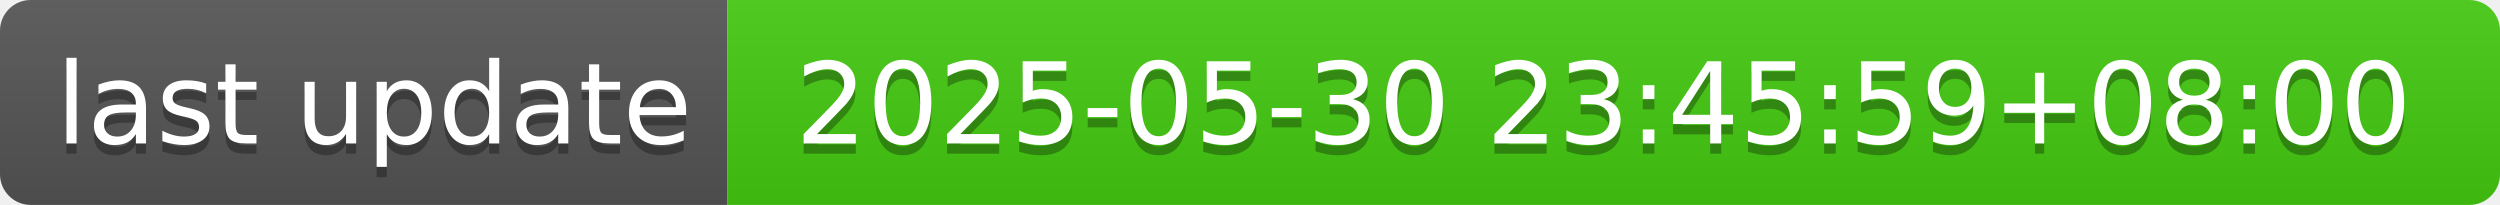
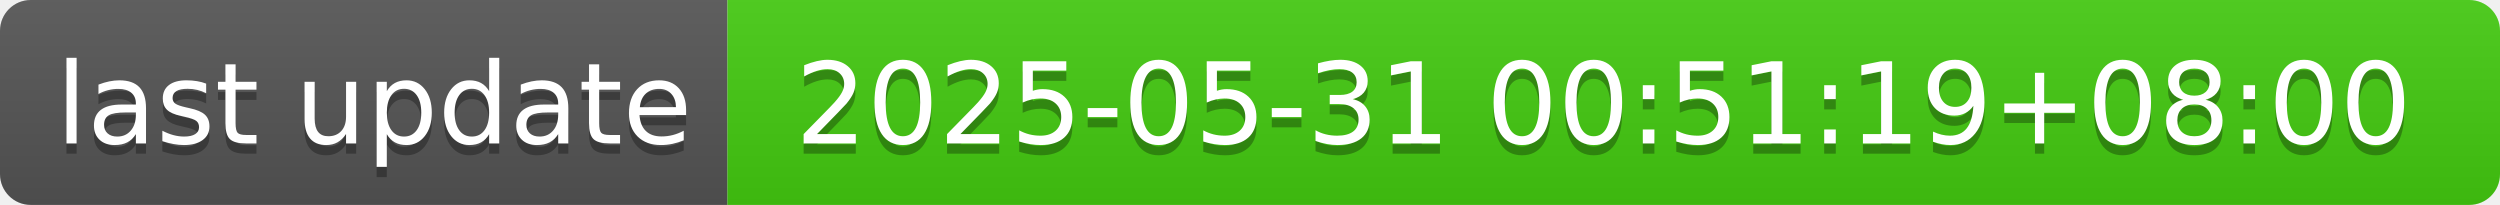
- <svg xmlns="http://www.w3.org/2000/svg" width="244" height="20" role="img" aria-label="last update: 2025-05-30 23:45:59+08:00">
+ <svg xmlns="http://www.w3.org/2000/svg" width="244" height="20" role="img" aria-label="last update: 2025-05-31 00:51:19+08:00">
  <linearGradient id="s" x2="0" y2="100%">
    <stop offset="0" stop-color="#bbb" stop-opacity=".1" />
    <stop offset="1" stop-opacity=".1" />
  </linearGradient>
  <clipPath id="r">
    <rect width="244" height="20" rx="3" fill="#fff" />
  </clipPath>
  <g clip-path="url(#r)">
    <rect width="71" height="20" fill="#555" />
    <rect x="71" width="173" height="20" fill="#4c1" />
    <rect width="244" height="20" fill="url(#s)" />
  </g>
  <g fill="#fff" text-anchor="middle" font-family="Verdana,Geneva,DejaVu Sans,sans-serif" text-rendering="geometricPrecision" font-size="110">
    <text aria-hidden="true" x="365" y="150" fill="#010101" fill-opacity=".3" transform="scale(.1)" textLength="610">last update</text>
    <text x="365" y="140" transform="scale(.1)" fill="#fff" textLength="610">last update</text>
-     <text aria-hidden="true" x="1565" y="150" fill="#010101" fill-opacity=".3" transform="scale(.1)" textLength="1630">2025-05-30 23:45:59+08:00</text>
-     <text x="1565" y="140" transform="scale(.1)" fill="#fff" textLength="1630">2025-05-30 23:45:59+08:00</text>
+     <text aria-hidden="true" x="1565" y="150" fill="#010101" fill-opacity=".3" transform="scale(.1)" textLength="1630">2025-05-31 00:51:19+08:00</text>
+     <text x="1565" y="140" transform="scale(.1)" fill="#fff" textLength="1630">2025-05-31 00:51:19+08:00</text>
  </g>
</svg>
